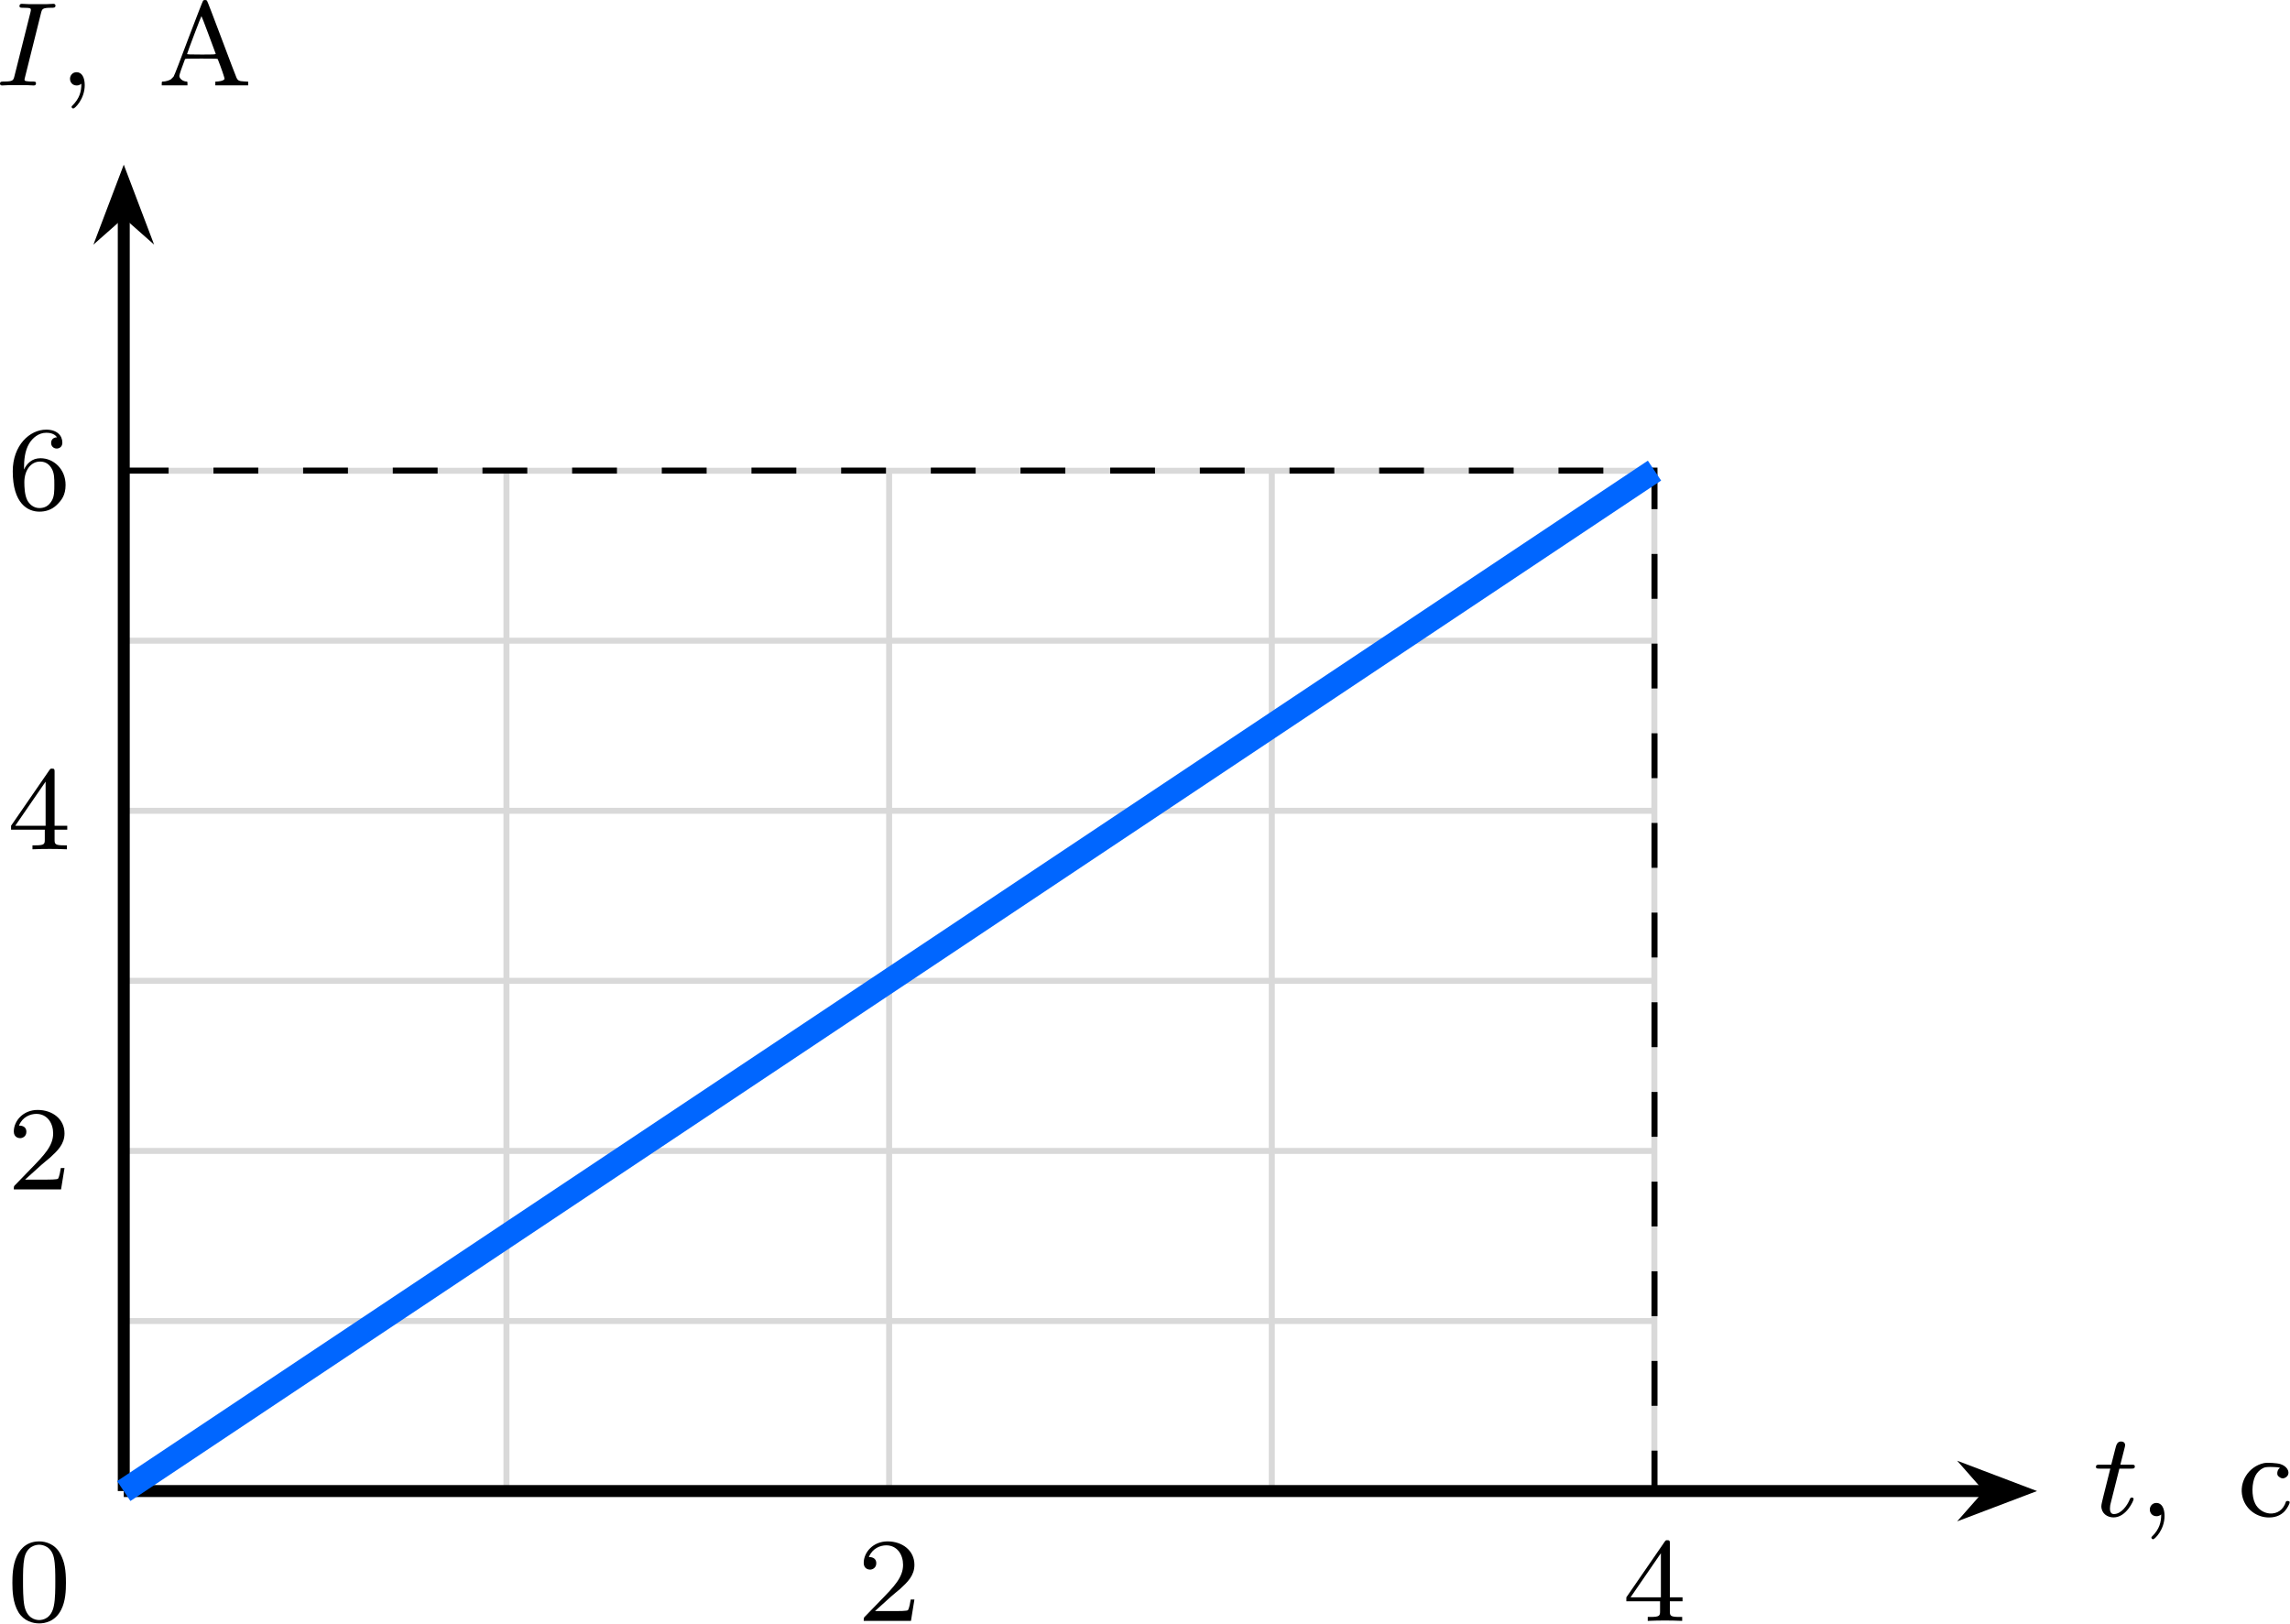
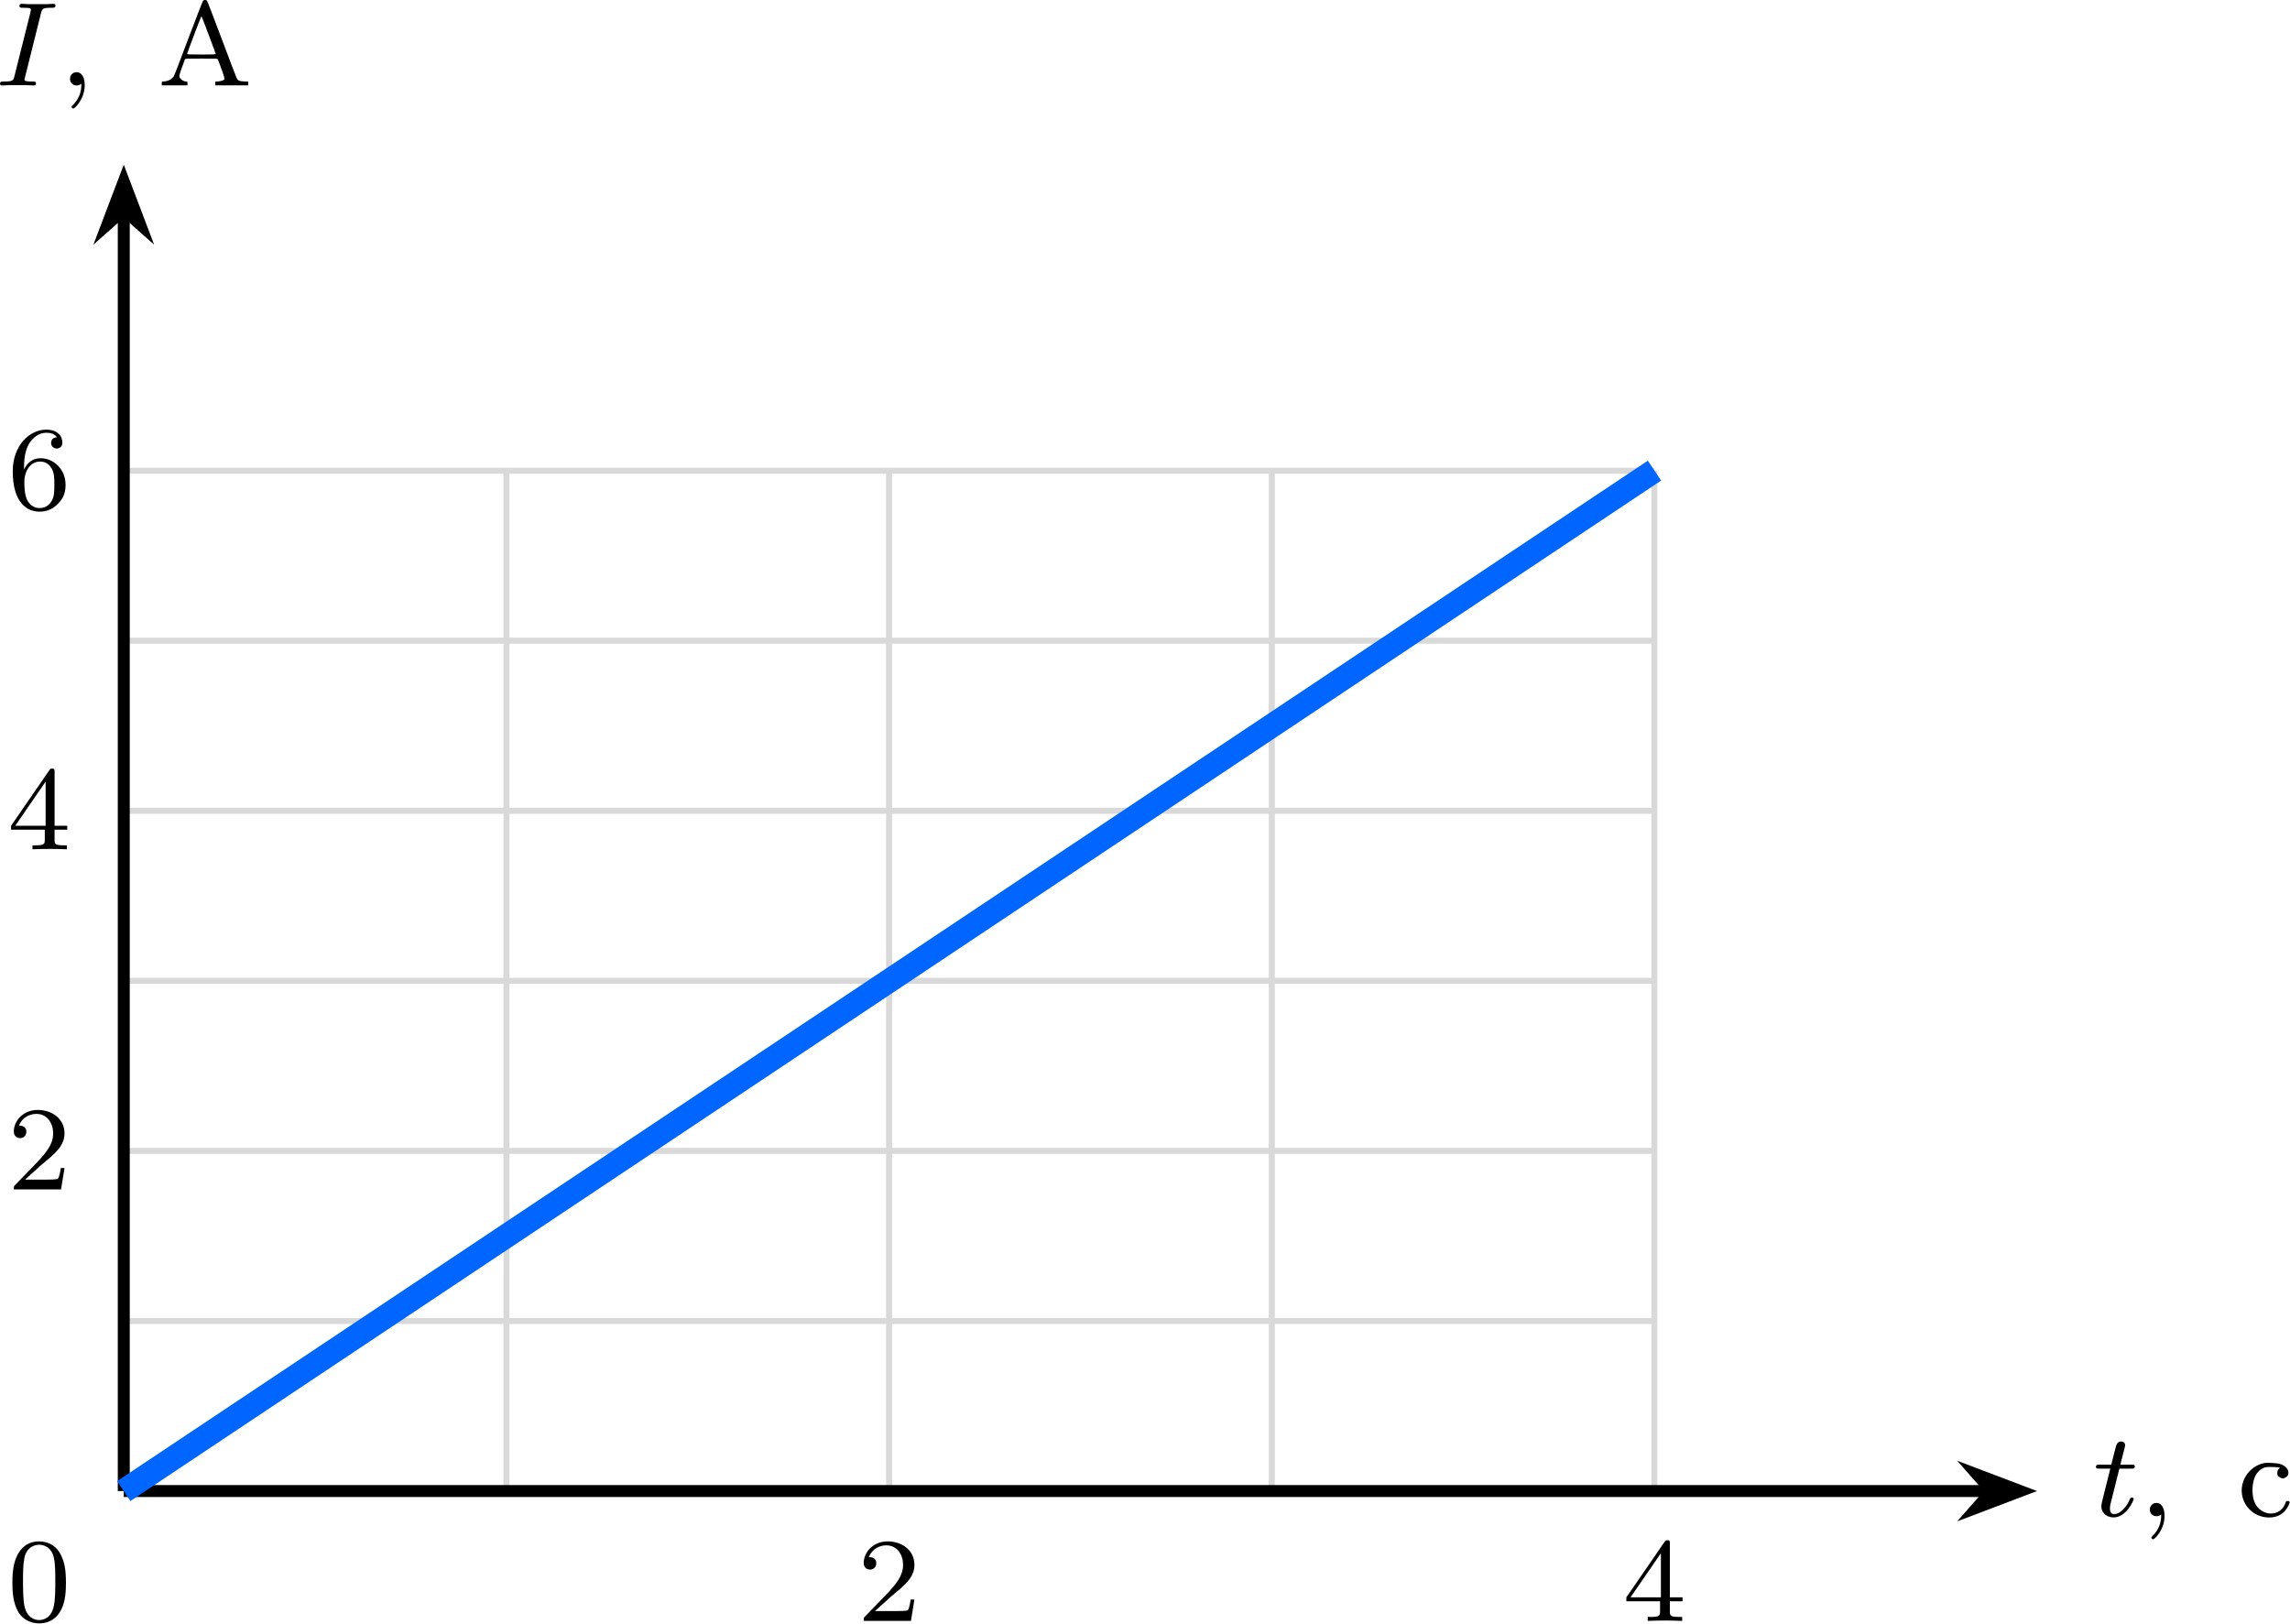
<svg xmlns="http://www.w3.org/2000/svg" xmlns:xlink="http://www.w3.org/1999/xlink" version="1.1" width="198.464pt" height="140.699pt" viewBox="-66.329 -66.941 152.665 108.23">
  <defs>
    <path id="g1-48" d="M3.897-2.542C3.897-3.395 3.81-3.913 3.547-4.423C3.196-5.125 2.55-5.3 2.112-5.3C1.108-5.3 .741-4.551 .63-4.328C.343-3.746 .327-2.957 .327-2.542C.327-2.016 .351-1.211 .733-.574C1.1 .016 1.69 .167 2.112 .167C2.495 .167 3.18 .048 3.579-.741C3.873-1.315 3.897-2.024 3.897-2.542ZM2.112-.056C1.841-.056 1.291-.183 1.124-1.02C1.036-1.474 1.036-2.224 1.036-2.638C1.036-3.188 1.036-3.746 1.124-4.184C1.291-4.997 1.913-5.077 2.112-5.077C2.383-5.077 2.933-4.941 3.092-4.216C3.188-3.778 3.188-3.18 3.188-2.638C3.188-2.168 3.188-1.451 3.092-1.004C2.925-.167 2.375-.056 2.112-.056Z" />
    <path id="g1-50" d="M2.248-1.626C2.375-1.745 2.71-2.008 2.837-2.12C3.332-2.574 3.802-3.013 3.802-3.738C3.802-4.686 3.005-5.3 2.008-5.3C1.052-5.3 .422-4.575 .422-3.866C.422-3.475 .733-3.419 .845-3.419C1.012-3.419 1.259-3.539 1.259-3.842C1.259-4.256 .861-4.256 .765-4.256C.996-4.838 1.53-5.037 1.921-5.037C2.662-5.037 3.045-4.407 3.045-3.738C3.045-2.909 2.463-2.303 1.522-1.339L.518-.303C.422-.215 .422-.199 .422 0H3.571L3.802-1.427H3.555C3.531-1.267 3.467-.869 3.371-.717C3.324-.654 2.718-.654 2.59-.654H1.172L2.248-1.626Z" />
    <path id="g1-52" d="M3.14-5.157C3.14-5.316 3.14-5.38 2.973-5.38C2.869-5.38 2.861-5.372 2.782-5.26L.239-1.57V-1.307H2.487V-.646C2.487-.351 2.463-.263 1.849-.263H1.666V0C2.343-.024 2.359-.024 2.813-.024S3.284-.024 3.961 0V-.263H3.778C3.164-.263 3.14-.351 3.14-.646V-1.307H3.985V-1.57H3.14V-5.157ZM2.542-4.511V-1.57H.518L2.542-4.511Z" />
    <path id="g1-54" d="M1.1-2.638C1.1-3.3 1.156-3.881 1.443-4.368C1.682-4.766 2.088-5.093 2.59-5.093C2.75-5.093 3.116-5.069 3.3-4.79C2.941-4.774 2.909-4.503 2.909-4.415C2.909-4.176 3.092-4.041 3.284-4.041C3.427-4.041 3.658-4.129 3.658-4.431C3.658-4.91 3.3-5.3 2.582-5.3C1.474-5.3 .351-4.248 .351-2.527C.351-.367 1.355 .167 2.128 .167C2.511 .167 2.925 .064 3.284-.279C3.602-.59 3.873-.925 3.873-1.618C3.873-2.662 3.084-3.395 2.2-3.395C1.626-3.395 1.283-3.029 1.1-2.638ZM2.128-.072C1.706-.072 1.443-.367 1.323-.59C1.14-.948 1.124-1.49 1.124-1.793C1.124-2.582 1.554-3.172 2.168-3.172C2.566-3.172 2.805-2.965 2.957-2.686C3.124-2.391 3.124-2.032 3.124-1.626S3.124-.869 2.965-.582C2.758-.215 2.479-.072 2.128-.072Z" />
    <path id="g2-192" d="M3.021-5.659C2.997-5.635 2.558-4.511 2.048-3.164C1.53-1.769 1.1-.654 1.052-.59C1.004-.534 .925-.454 .877-.414C.765-.335 .51-.263 .367-.263C.271-.263 .263-.263 .263-.135V-.008H1.124H1.977V-.135C1.977-.239 1.969-.263 1.921-.263C1.682-.263 1.435-.454 1.435-.638C1.435-.717 1.61-1.235 1.809-1.745C1.833-1.793 1.913-1.793 2.909-1.793C3.897-1.793 3.985-1.793 4.001-1.745C4.24-1.14 4.463-.486 4.447-.438C4.423-.359 4.272-.295 4.041-.271L3.834-.255V-.135V-.008H4.933H6.025V-.135V-.255L5.738-.271C5.42-.287 5.34-.327 5.252-.502C5.22-.558 4.774-1.737 4.256-3.116S3.3-5.635 3.276-5.659C3.244-5.683 3.188-5.699 3.148-5.699C3.1-5.699 3.045-5.683 3.021-5.659ZM3.387-3.387C3.634-2.718 3.85-2.144 3.858-2.12C3.873-2.072 3.81-2.064 2.909-2.064C2.112-2.064 1.945-2.072 1.953-2.104C1.993-2.264 2.893-4.639 2.909-4.623S3.14-4.057 3.387-3.387Z" />
    <path id="g2-241" d="M1.753-3.539C.725-3.316 .072-2.271 .327-1.275C.518-.518 1.18 .024 1.961 .08C2.447 .112 2.837-.024 3.132-.327C3.3-.51 3.491-.853 3.467-.948C3.459-1.028 3.244-1.044 3.22-.964C3.045-.422 2.646-.143 2.12-.183C1.714-.223 1.347-.478 1.164-.853C.925-1.339 .933-2.208 1.188-2.702C1.283-2.901 1.498-3.116 1.69-3.204C1.825-3.268 1.881-3.276 2.184-3.284C2.375-3.284 2.598-3.268 2.678-3.26L2.821-3.228L2.742-3.148C2.646-3.045 2.614-2.845 2.67-2.726C2.726-2.622 2.901-2.519 3.013-2.519S3.292-2.622 3.347-2.726C3.491-3.005 3.26-3.347 2.853-3.475C2.63-3.547 1.969-3.587 1.753-3.539Z" />
    <path id="g0-59" d="M1.49-.12C1.49 .399 1.379 .853 .885 1.347C.853 1.371 .837 1.387 .837 1.427C.837 1.49 .901 1.538 .956 1.538C1.052 1.538 1.714 .909 1.714-.024C1.714-.534 1.522-.885 1.172-.885C.893-.885 .733-.662 .733-.446C.733-.223 .885 0 1.18 0C1.371 0 1.49-.112 1.49-.12Z" />
    <path id="g0-73" d="M3.092-4.822C3.164-5.101 3.18-5.181 3.778-5.181C3.961-5.181 4.057-5.181 4.057-5.332C4.057-5.34 4.049-5.444 3.921-5.444C3.802-5.444 3.555-5.428 3.427-5.42H2.327C2.216-5.428 1.929-5.444 1.817-5.444C1.785-5.444 1.658-5.444 1.658-5.292C1.658-5.181 1.753-5.181 1.913-5.181C2.415-5.181 2.415-5.133 2.415-5.037C2.415-5.021 2.415-4.981 2.383-4.854L1.323-.63C1.251-.343 1.227-.263 .638-.263C.446-.263 .359-.263 .359-.112C.359-.072 .391 0 .486 0C.598 0 .861-.016 .98-.024H2.088C2.2-.016 2.487 0 2.598 0C2.646 0 2.758 0 2.758-.151C2.758-.263 2.662-.263 2.495-.263C2.375-.263 2.327-.263 2.192-.279S1.993-.303 1.993-.391C1.993-.43 2-.43 2.024-.542L3.092-4.822Z" />
    <path id="g0-116" d="M1.761-3.172H2.542C2.694-3.172 2.79-3.172 2.79-3.324C2.79-3.435 2.686-3.435 2.55-3.435H1.825L2.112-4.567C2.144-4.686 2.144-4.726 2.144-4.734C2.144-4.902 2.016-4.981 1.881-4.981C1.61-4.981 1.554-4.766 1.467-4.407L1.219-3.435H.454C.303-3.435 .199-3.435 .199-3.284C.199-3.172 .303-3.172 .438-3.172H1.156L.677-1.259C.63-1.06 .558-.781 .558-.669C.558-.191 .948 .08 1.371 .08C2.224 .08 2.71-1.044 2.71-1.14C2.71-1.227 2.638-1.243 2.59-1.243C2.503-1.243 2.495-1.211 2.439-1.092C2.279-.709 1.881-.143 1.395-.143C1.227-.143 1.132-.255 1.132-.518C1.132-.669 1.156-.757 1.18-.861L1.761-3.172Z" />
  </defs>
  <g id="page1">
    <path d="M-58.078 32.465H43.969M-58.078 21.129H43.969M-58.078 9.789H43.969M-58.078-1.551H43.969M-58.078-12.887H43.969M-58.078-24.227H43.969M-58.078-35.555H43.969M-58.078 32.465V-35.566M-32.566 32.465V-35.566M-7.055 32.465V-35.566M18.457 32.465V-35.566M43.961 32.465V-35.566" stroke="#d9d9d9" fill="none" stroke-width=".399" stroke-miterlimit="10" />
    <path d="M-58.078 32.465H66.258" stroke="#000" fill="none" stroke-width=".797" stroke-miterlimit="10" />
    <path d="M68.348 32.465L65.508 31.387L66.457 32.465L65.508 33.543Z" />
    <path d="M68.348 32.465L65.508 31.387L66.457 32.465L65.508 33.543Z" stroke="#000" fill="none" stroke-width=".797" stroke-miterlimit="10" />
    <g transform="matrix(1 0 0 1 131.278 1.6763)">
      <use x="-58.077" y="32.466" xlink:href="#g0-116" />
      <use x="-55.019" y="32.466" xlink:href="#g0-59" />
      <use x="-48.434" y="32.466" xlink:href="#g2-241" />
    </g>
    <path d="M-58.078 32.465V-52.754" stroke="#000" fill="none" stroke-width=".797" stroke-miterlimit="10" />
    <path d="M-58.078-54.84L-59.156-52L-58.078-52.953L-57-52Z" />
    <path d="M-58.078-54.84L-59.156-52L-58.078-52.953L-57-52Z" stroke="#000" fill="none" stroke-width=".797" stroke-miterlimit="10" />
    <g transform="matrix(1 0 0 1 -8.6105 -93.7087)">
      <use x="-58.077" y="32.466" xlink:href="#g0-73" />
      <use x="-53.784" y="32.466" xlink:href="#g0-59" />
      <use x="-47.198" y="32.466" xlink:href="#g2-192" />
    </g>
    <g transform="matrix(1 0 0 1 48.9068 8.6553)">
      <use x="-58.077" y="32.466" xlink:href="#g1-50" />
    </g>
    <g transform="matrix(1 0 0 1 99.9307 8.6553)">
      <use x="-58.077" y="32.466" xlink:href="#g1-52" />
    </g>
    <g transform="matrix(1 0 0 1 -7.7532 -20.1089)">
      <use x="-58.077" y="32.466" xlink:href="#g1-50" />
    </g>
    <g transform="matrix(1 0 0 1 -7.7532 -42.786)">
      <use x="-58.077" y="32.466" xlink:href="#g1-52" />
    </g>
    <g transform="matrix(1 0 0 1 -7.7532 -65.4631)">
      <use x="-58.077" y="32.466" xlink:href="#g1-54" />
    </g>
    <g transform="matrix(1 0 0 1 -7.7532 8.6553)">
      <use x="-58.077" y="32.466" xlink:href="#g1-48" />
    </g>
-     <path d="M-58.078-35.566H43.969V32.465" stroke="#000" fill="none" stroke-width=".399" stroke-miterlimit="10" stroke-dasharray="2.989 2.989" />
    <path d="M-58.078 32.465L43.969-35.566" stroke="#06f" fill="none" stroke-width="1.594" stroke-miterlimit="10" />
  </g>
</svg>
